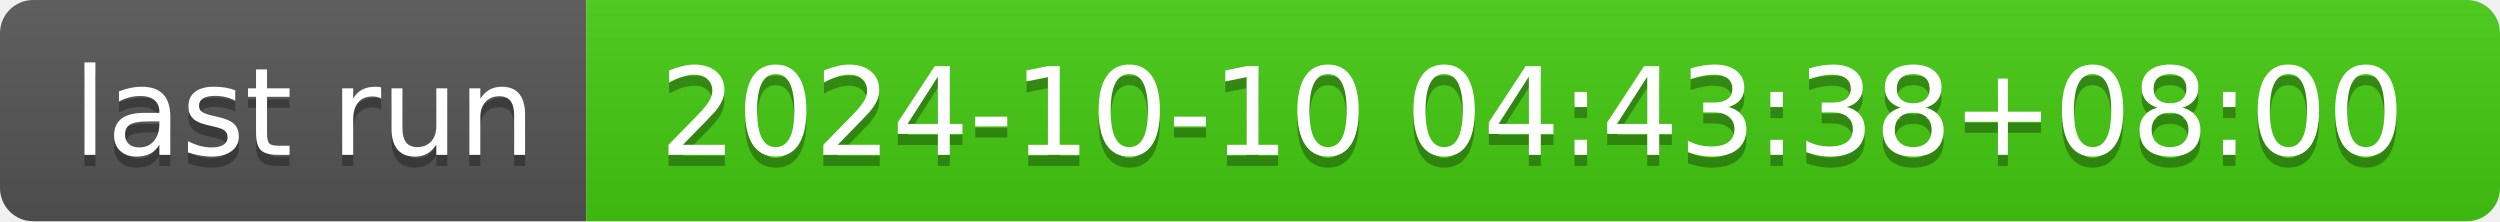
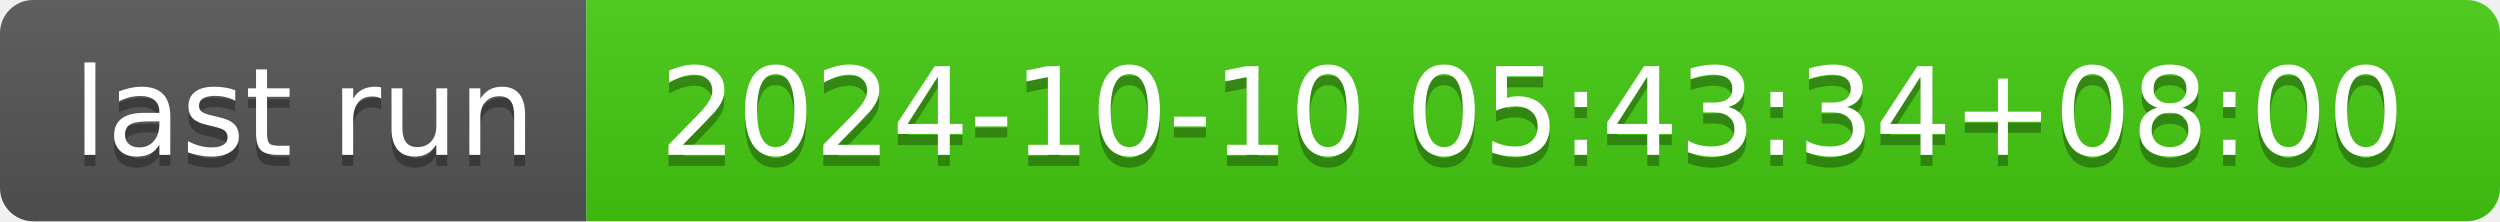
- <svg xmlns="http://www.w3.org/2000/svg" width="226" height="20" role="img" aria-label="last run: 2024-10-10 04:43:38+08:00">
+ <svg xmlns="http://www.w3.org/2000/svg" width="226" height="20" role="img" aria-label="last run: 2024-10-10 05:43:34+08:00">
  <linearGradient id="s" x2="0" y2="100%">
    <stop offset="0" stop-color="#bbb" stop-opacity=".1" />
    <stop offset="1" stop-opacity=".1" />
  </linearGradient>
  <clipPath id="r">
    <rect width="226" height="20" rx="3" fill="#fff" />
  </clipPath>
  <g clip-path="url(#r)">
    <rect width="53" height="20" fill="#555" />
    <rect x="53" width="173" height="20" fill="#4c1" />
    <rect width="226" height="20" fill="url(#s)" />
  </g>
  <g fill="#fff" text-anchor="middle" font-family="Verdana,Geneva,DejaVu Sans,sans-serif" text-rendering="geometricPrecision" font-size="110">
    <text aria-hidden="true" x="275" y="150" fill="#010101" fill-opacity=".3" transform="scale(.1)" textLength="430">last run</text>
    <text x="275" y="140" transform="scale(.1)" fill="#fff" textLength="430">last run</text>
-     <text aria-hidden="true" x="1385" y="150" fill="#010101" fill-opacity=".3" transform="scale(.1)" textLength="1630">2024-10-10 04:43:38+08:00</text>
-     <text x="1385" y="140" transform="scale(.1)" fill="#fff" textLength="1630">2024-10-10 04:43:38+08:00</text>
+     <text aria-hidden="true" x="1385" y="150" fill="#010101" fill-opacity=".3" transform="scale(.1)" textLength="1630">2024-10-10 05:43:34+08:00</text>
+     <text x="1385" y="140" transform="scale(.1)" fill="#fff" textLength="1630">2024-10-10 05:43:34+08:00</text>
  </g>
</svg>
